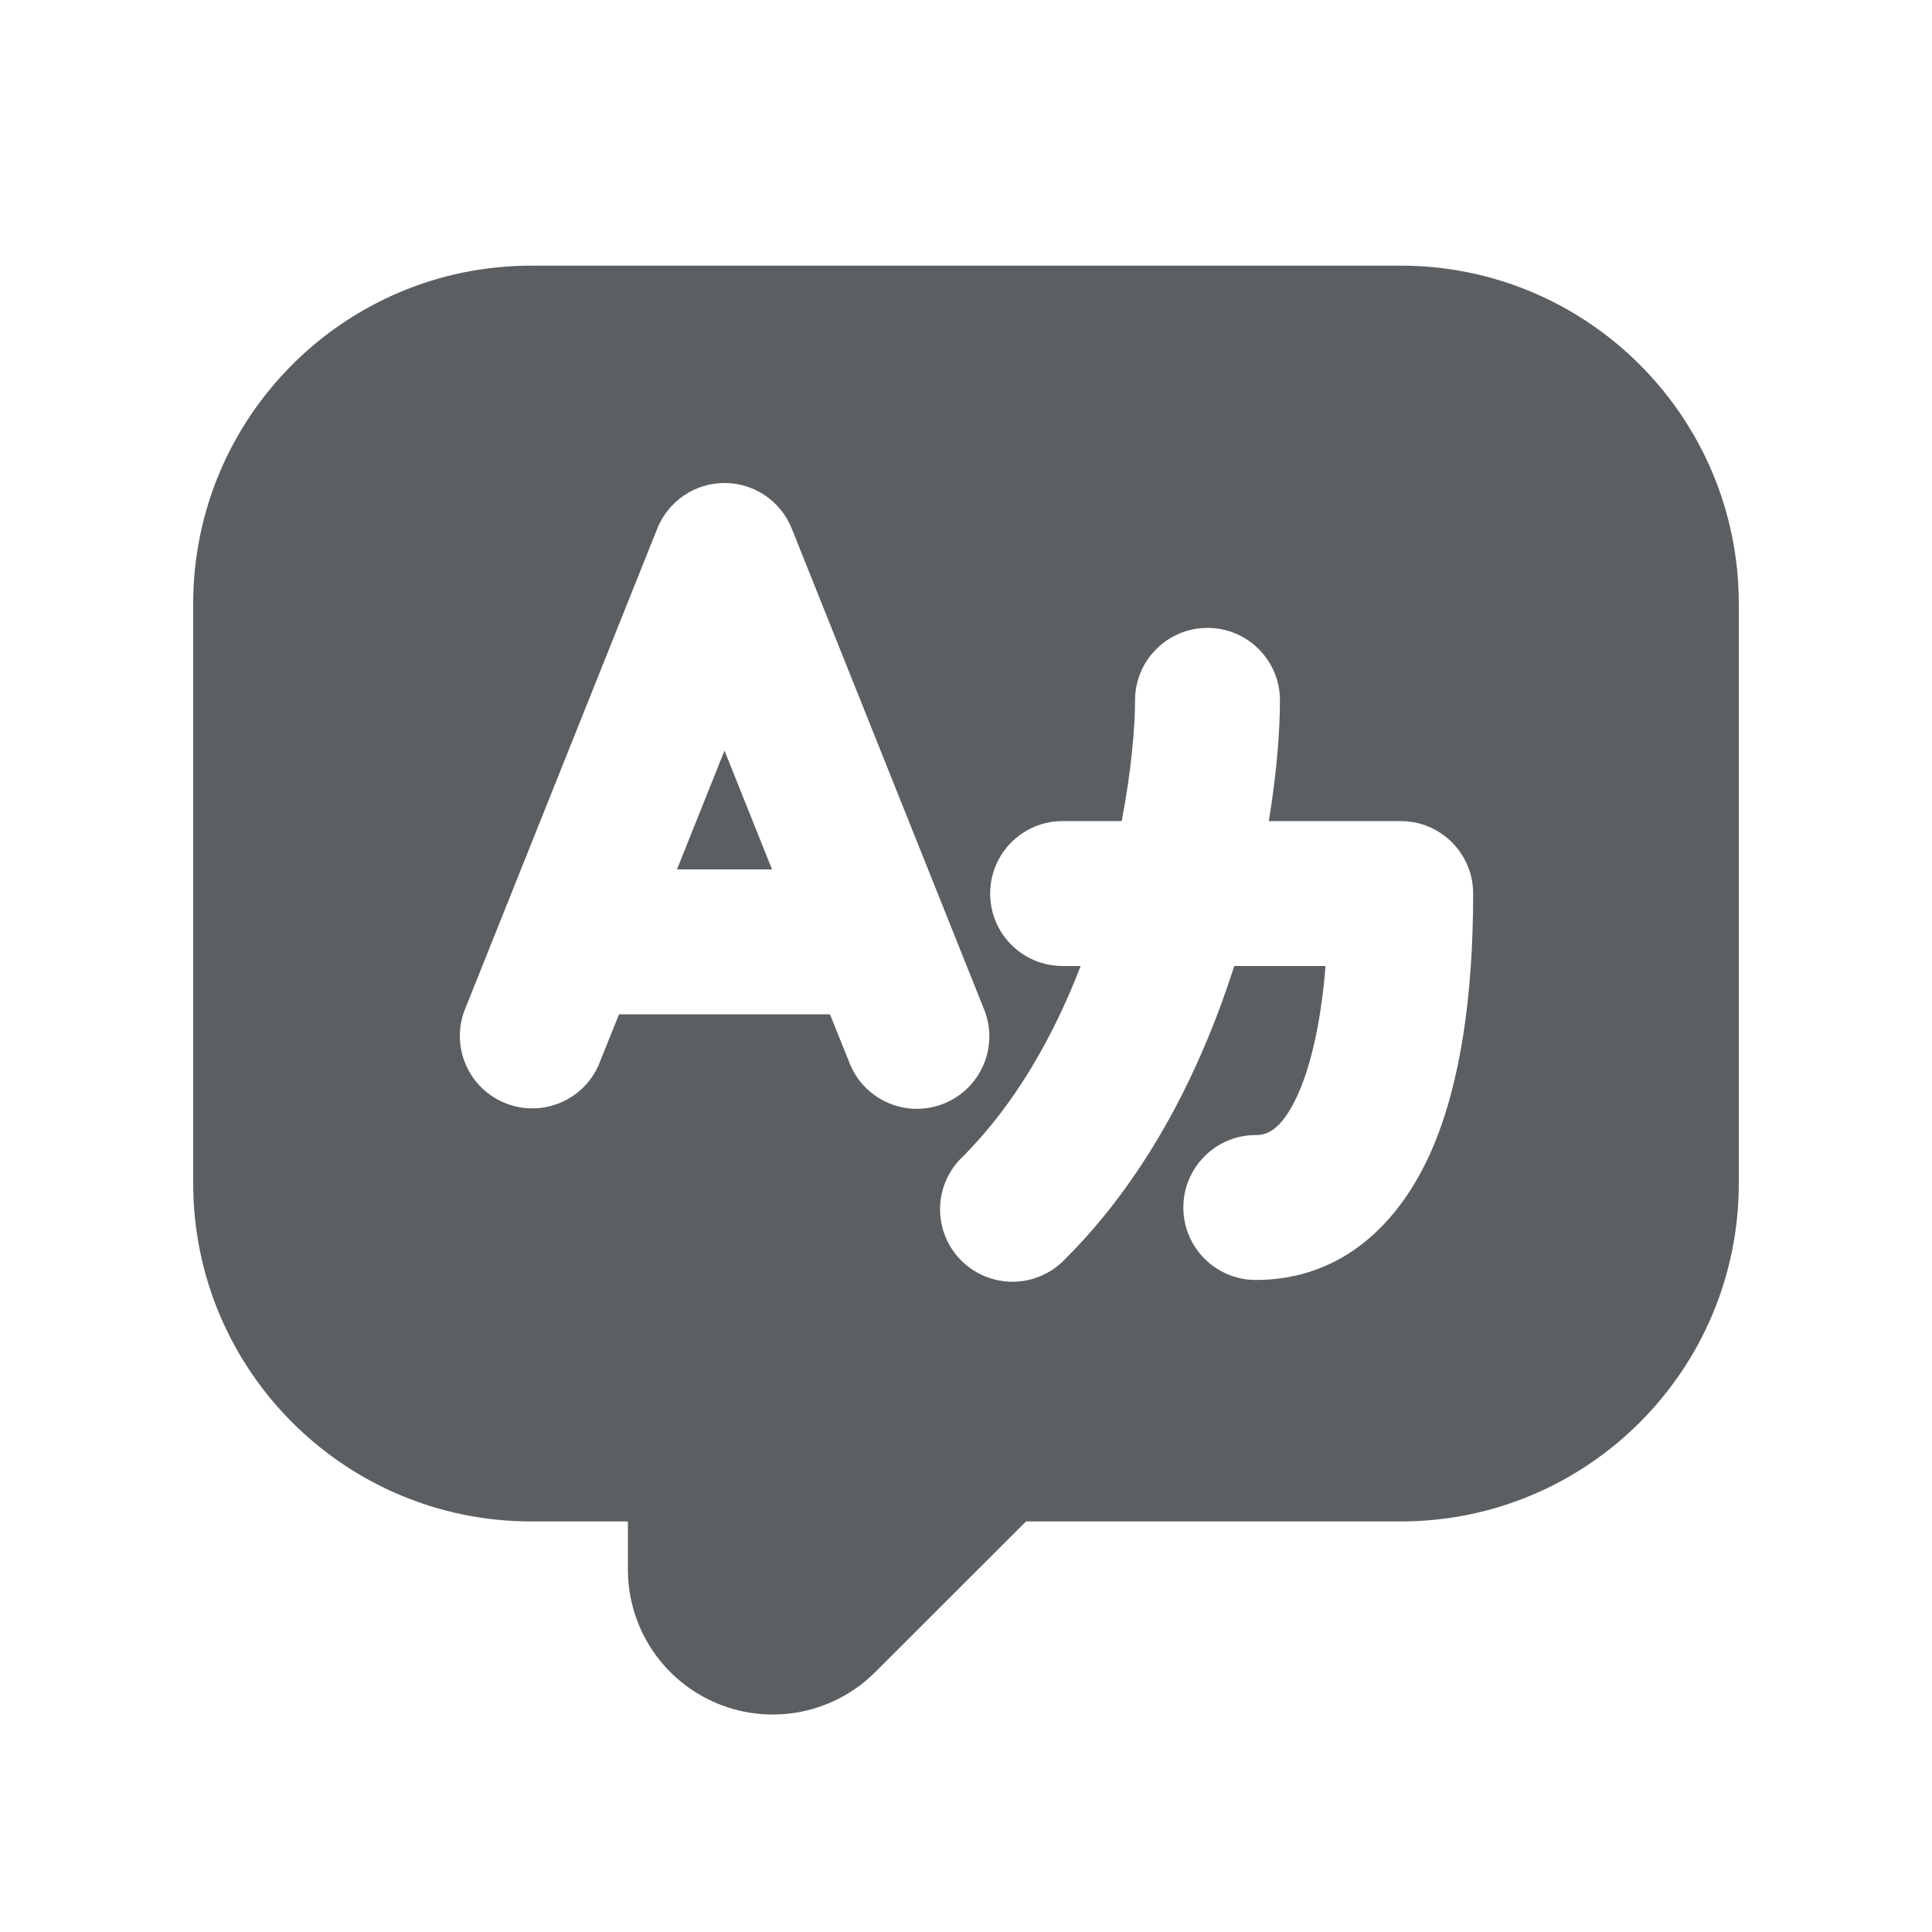
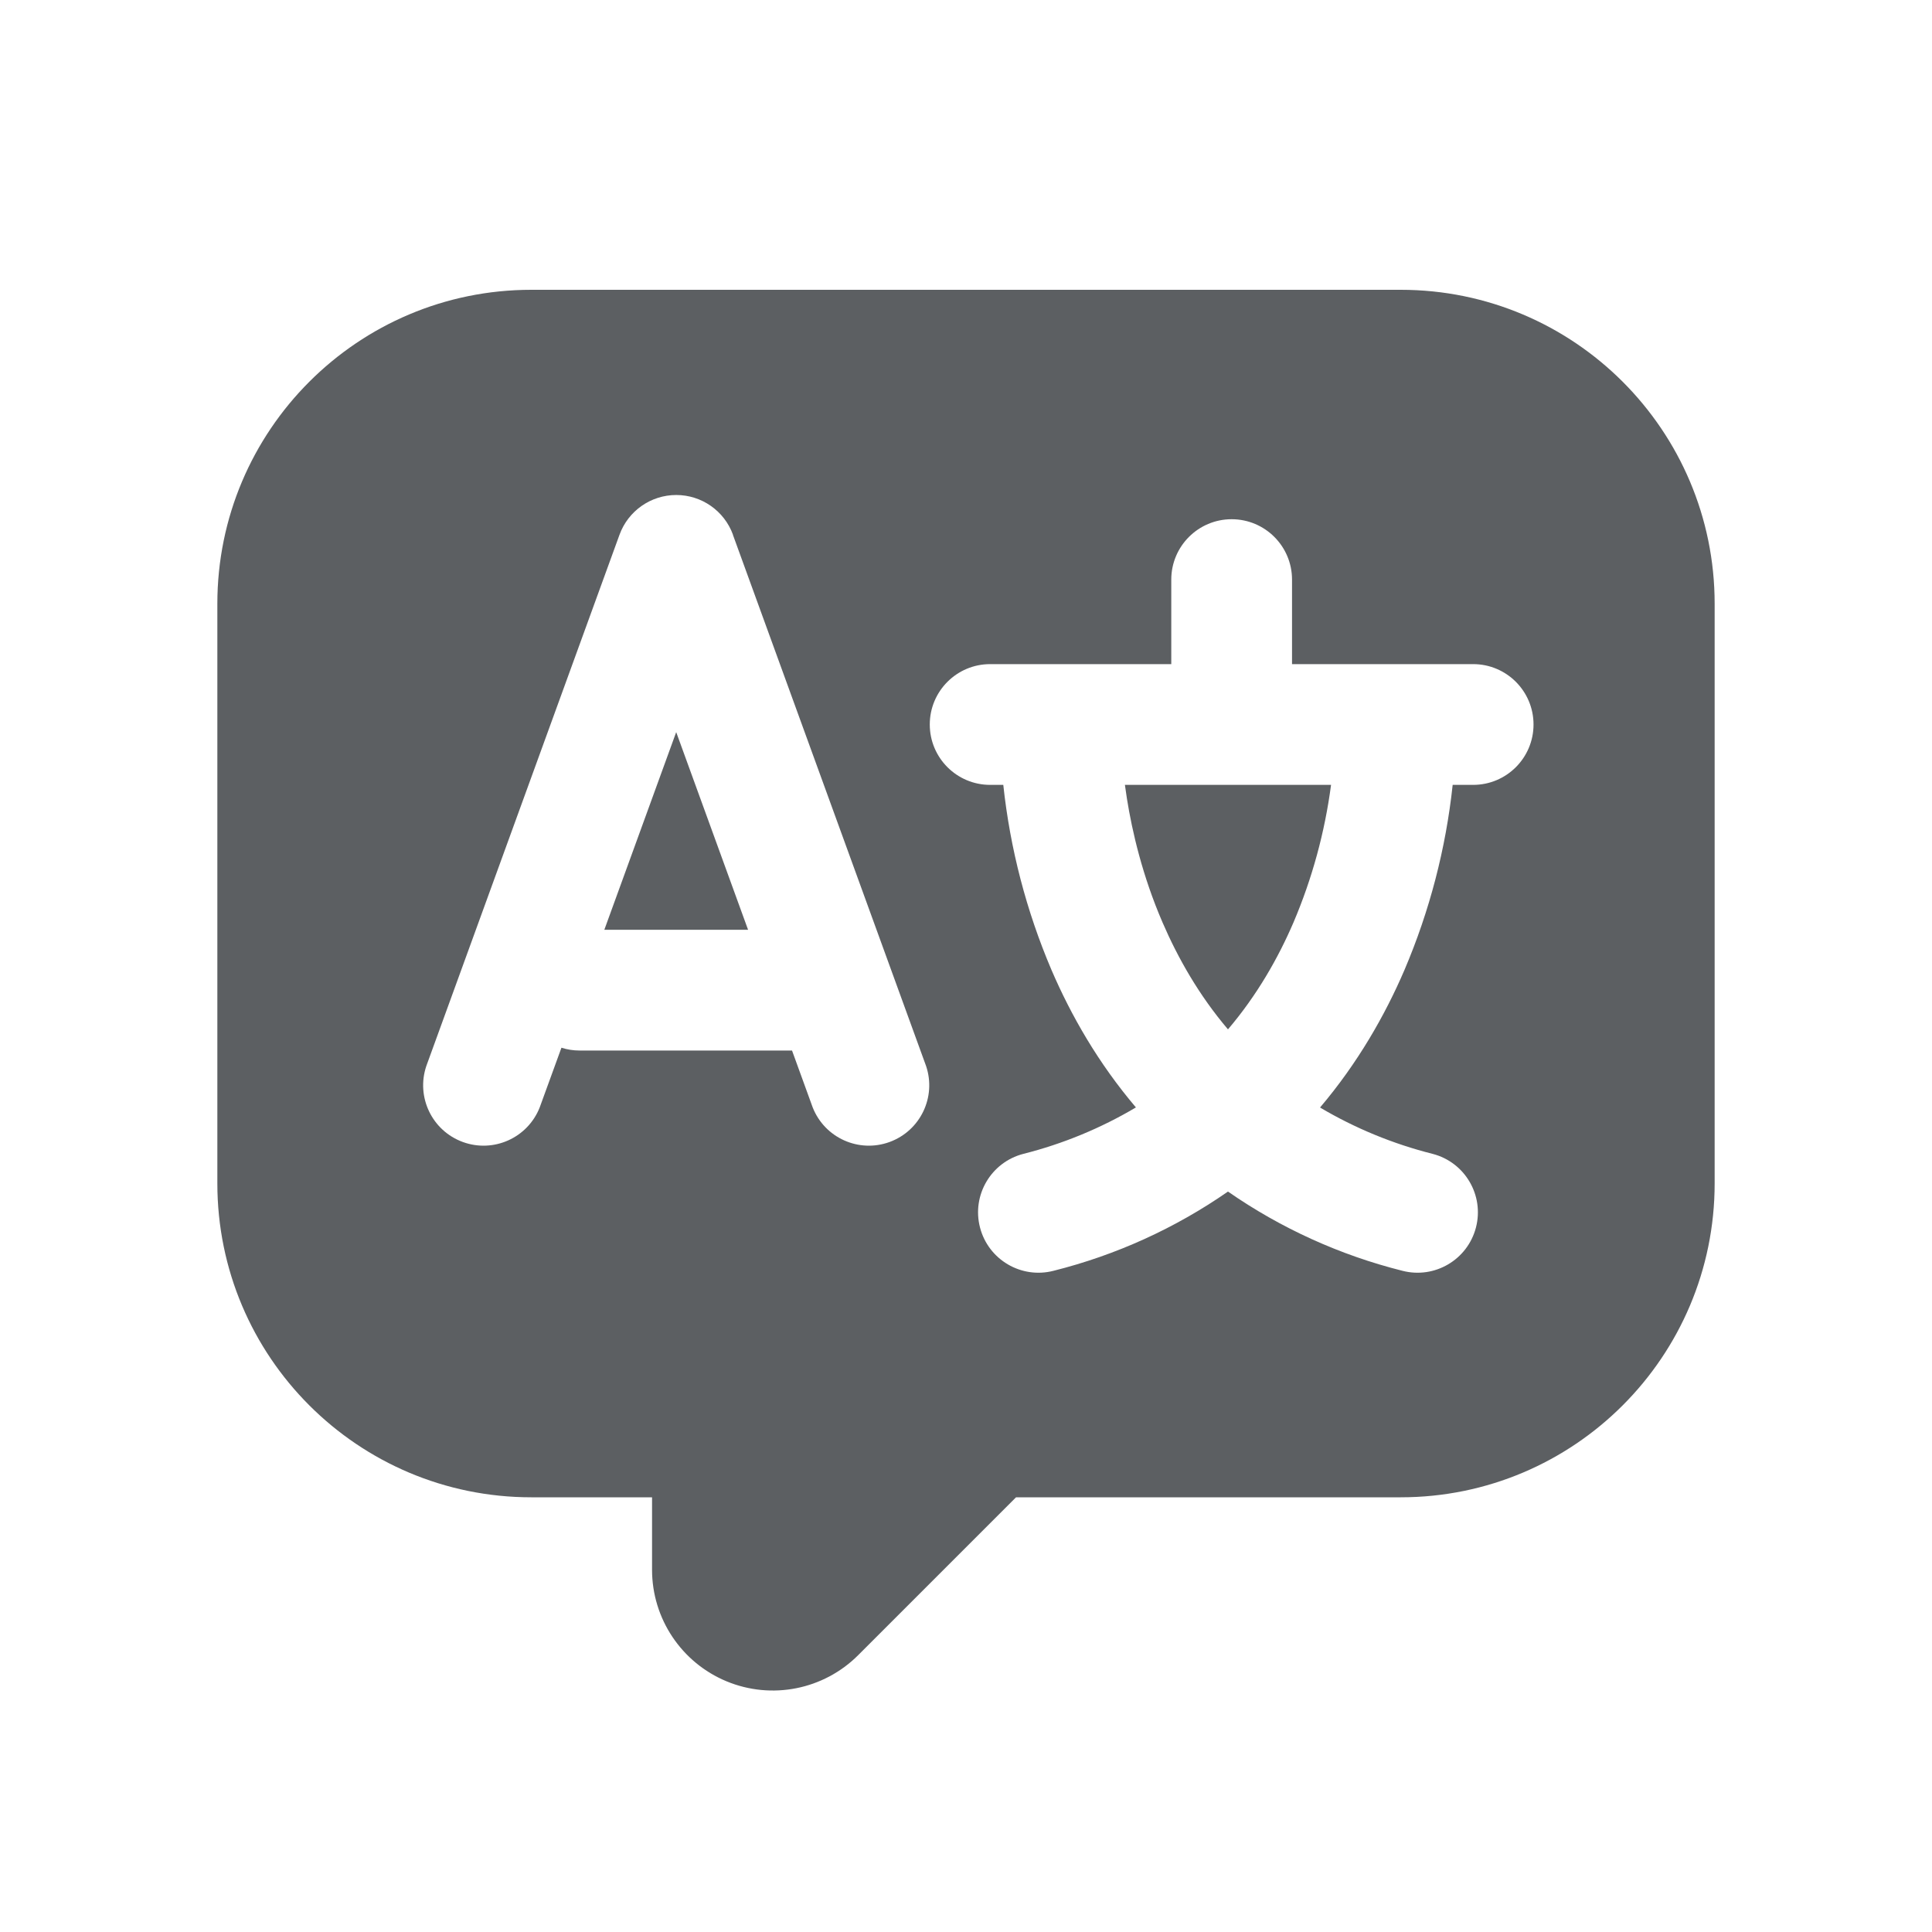
<svg xmlns="http://www.w3.org/2000/svg" viewBox="0 0 20 20">
-   <path d="m7.992 9-.492-1.23-.492 1.23h.984Z" fill="#5C5F62" />
-   <path fill-rule="evenodd" d="M10.621 15.75h3.879a3.5 3.5 0 0 0 3.5-3.5v-6a3.5 3.5 0 0 0-3.5-3.5h-9a3.5 3.5 0 0 0-3.5 3.5v6a3.5 3.5 0 0 0 3.5 3.5h1v.5a1.5 1.5 0 0 0 2.56 1.06l1.561-1.56Zm-3.121-10.75a.75.75 0 0 1 .696.471l2 5a.75.75 0 0 1-1.392.557l-.212-.528h-2.184l-.212.528a.75.75 0 0 1-1.392-.556l2-5a.75.75 0 0 1 .696-.472Zm5 1.5a.75.75 0 0 1 .75.75c0 .314-.033.748-.115 1.25h1.365a.75.75 0 0 1 .75.75c0 1.043-.128 1.977-.44 2.68-.322.724-.91 1.32-1.81 1.32a.75.75 0 0 1 0-1.5c.1 0 .262-.03.44-.43.134-.303.235-.743.282-1.32h-.945c-.326 1.02-.866 2.15-1.747 3.03a.75.75 0 1 1-1.06-1.06c.54-.542.937-1.243 1.217-1.97h-.187a.75.75 0 0 1 0-1.5h.612c.101-.53.138-.976.138-1.25a.75.75 0 0 1 .75-.75Z" fill="#5C5F62" />
+   <path d="m7.744 9.625-.744-2.046-.744 2.046h1.488Z" fill="#5C5F62" />
+   <path d="M12.712 10.656c.301-.354.519-.737.679-1.109a5.454 5.454 0 0 0 .388-1.422h-2.134l.021.143c.054.339.16.798.368 1.28.16.37.377.754.678 1.108Z" fill="#5C5F62" />
+   <path fill-rule="evenodd" d="M10.518 15.5h3.982a3.25 3.25 0 0 0 3.25-3.25v-6a3.25 3.25 0 0 0-3.25-3.25h-9a3.25 3.25 0 0 0-3.25 3.25v6a3.25 3.25 0 0 0 3.25 3.25h1.25v.75a1.25 1.25 0 0 0 2.134.884l1.634-1.634Zm-2.93-9.964a.625.625 0 0 0-1.175 0l-2 5.5a.625.625 0 0 0 1.174.428l.225-.618c.06.019.122.029.188.029h2.199l.214.589a.625.625 0 0 0 1.174-.428l-2-5.5Zm5.162-.161a.625.625 0 0 0-.625.625v.875h-1.875a.625.625 0 1 0 0 1.25h.136a6.711 6.711 0 0 0 .499 1.916c.202.47.484.964.874 1.423a4.399 4.399 0 0 1-1.166.481.625.625 0 1 0 .314 1.21 5.517 5.517 0 0 0 1.805-.82 5.518 5.518 0 0 0 1.805.82.625.625 0 1 0 .314-1.21 4.399 4.399 0 0 1-1.166-.48c.39-.46.672-.954.874-1.424a6.708 6.708 0 0 0 .499-1.916h.212a.625.625 0 1 0 0-1.25h-1.875v-.875a.625.625 0 0 0-.625-.625Z" fill="#5C5F62" />
</svg>
